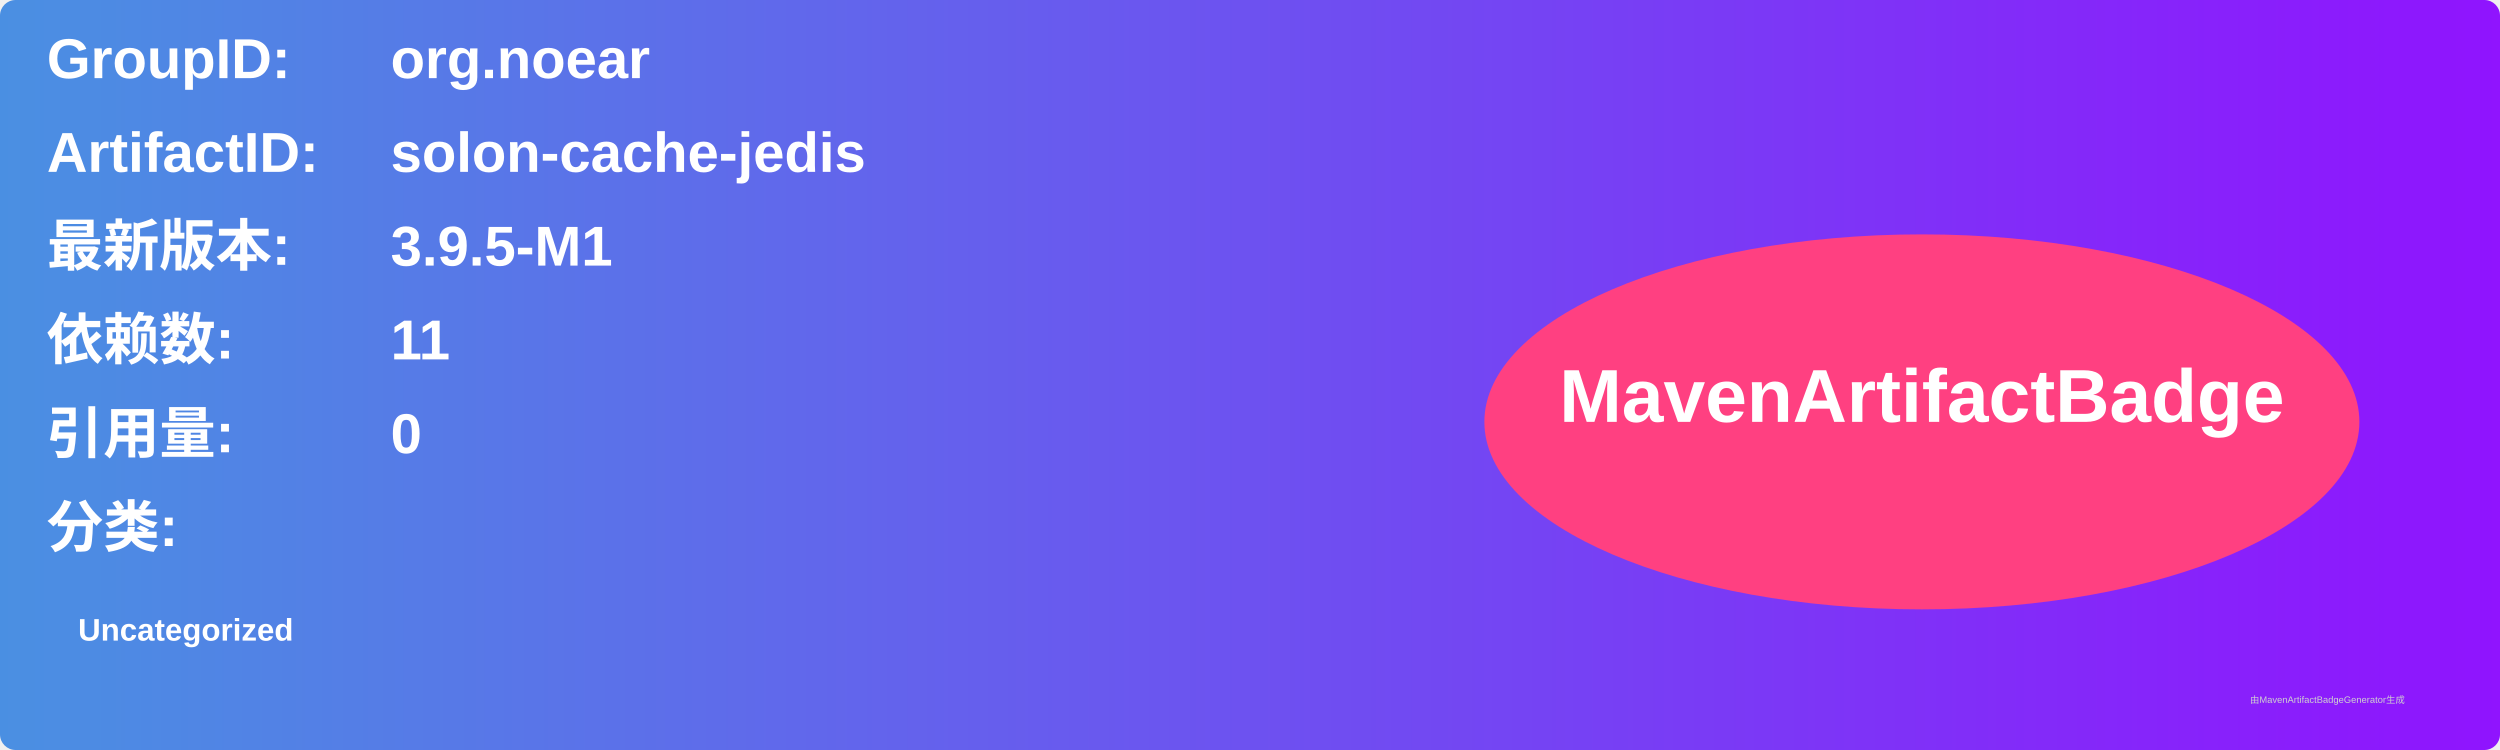
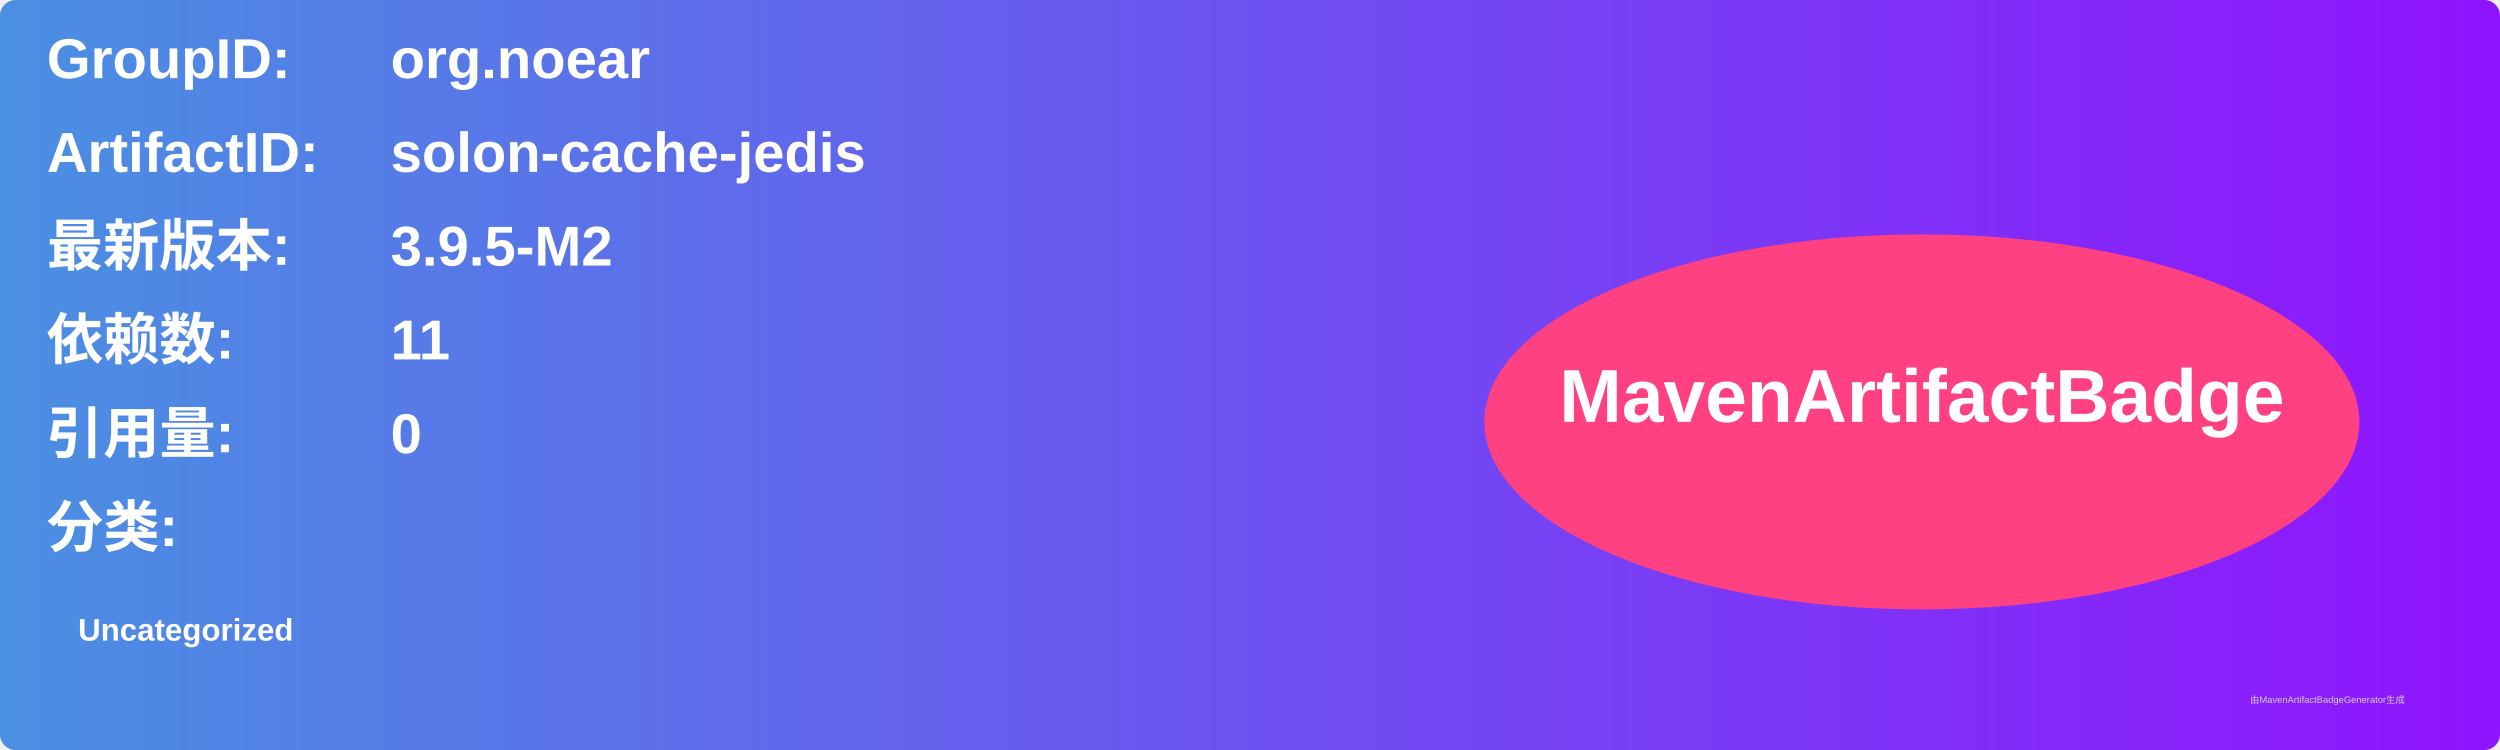
<svg xmlns="http://www.w3.org/2000/svg" width="800" height="240" viewBox="0 0 800 240">
  <linearGradient id="grad" x1="0%" y1="0%" x2="100%" y2="0%">
    <stop offset="0%" stop-color="#4a90e2" />
    <stop offset="100%" stop-color="#9013fe" />
  </linearGradient>
  <rect width="100%" height="100%" rx="5" ry="5" fill="url(#grad)" />
  <g transform="translate(15, 15)">
    <text x="0" y="10" font-family="Arial" font-size="18" fill="white" font-weight="bold" width="260">GroupID:</text>
    <text x="110" y="10" font-family="Arial" font-size="18" fill="white" font-weight="bold" width="460">org.noear</text>
    <text x="0" y="40" font-family="Arial" font-size="18" fill="white" font-weight="bold" width="260">ArtifactID:</text>
    <text x="110" y="40" font-family="Arial" font-size="18" fill="white" font-weight="bold" width="460">solon-cache-jedis</text>
    <text x="0" y="70" font-family="Arial" font-size="18" fill="white" font-weight="bold">最新版本:</text>
    <text x="110" y="70" font-family="Arial" font-size="18" fill="white" font-weight="bold">
-       <tspan font-weight="bold">3.9.5-M1</tspan>
+       <tspan font-weight="bold">3.9.5-M2</tspan>
    </text>
    <text x="0" y="100" font-family="Arial" font-size="18" fill="white" font-weight="bold">依赖数: </text>
    <text x="110" y="100" font-family="Arial" font-size="18" fill="white">
      <tspan font-weight="bold">11</tspan>
    </text>
    <text x="0" y="130" font-family="Arial" font-size="18" fill="white" font-weight="bold">引用量: </text>
    <text x="110" y="130" font-family="Arial" font-size="18" fill="white">
      <tspan font-weight="bold">0</tspan>
    </text>
    <text x="0" y="160" font-family="Arial" font-size="18" fill="white" font-weight="bold">分类:</text>
    <text x="10" y="190" font-family="Arial" font-size="10" fill="white">
      <tspan font-weight="bold">Uncategorized</tspan>
    </text>
    <ellipse cx="600" cy="120" rx="140" ry="60" fill="#ff4081" />
    <text x="600" y="120" text-anchor="middle" font-family="Arial" font-size="24" fill="white" font-weight="bold">MavenArtifactBadge</text>
  </g>
  <text x="720" y="225" font-family="Arial" font-size="3" fill="#d0d0d0">由MavenArtifactBadgeGenerator生成</text>
</svg>
